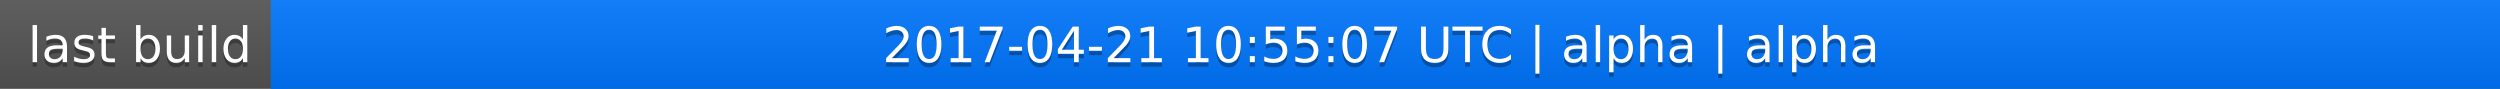
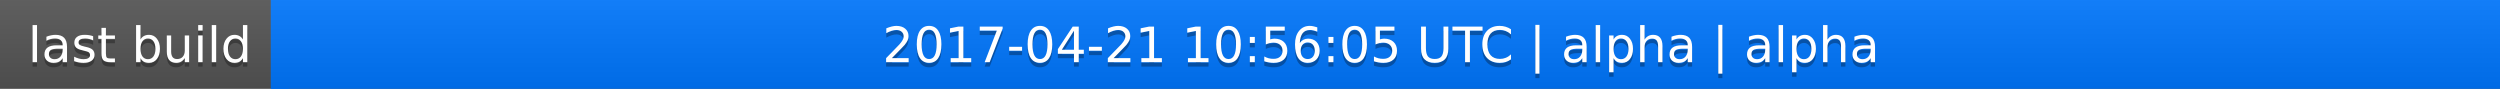
<svg xmlns="http://www.w3.org/2000/svg" width="563" height="20">
  <linearGradient id="a" x2="0" y2="100%">
    <stop offset="0" stop-color="#bbb" stop-opacity=".1" />
    <stop offset="1" stop-opacity=".1" />
  </linearGradient>
  <rect rx="0" width="563" height="20" fill="#555" />
  <rect rx="0" x="61" width="502" height="20" fill="#07f" />
  <path fill="#07f" d="M61 0h4v20h-4z" />
  <rect rx="0" width="563" height="20" fill="url(#a)" />
  <g fill="#fff" text-anchor="middle" font-family="DejaVu Sans,Verdana,Geneva,sans-serif" font-size="11">
    <text x="31.5" y="15" fill="#010101" fill-opacity=".3">last build</text>
    <text x="31.5" y="14">last build</text>
-     <text x="311" y="15" fill="#010101" fill-opacity=".3">2017-04-21 10:55:07 UTC | alpha | alpha</text>
-     <text x="311" y="14">2017-04-21 10:55:07 UTC | alpha | alpha</text>
+     <text x="311" y="15" fill="#010101" fill-opacity=".3">2017-04-21 10:56:05 UTC | alpha | alpha</text>
+     <text x="311" y="14">2017-04-21 10:56:05 UTC | alpha | alpha</text>
  </g>
</svg>
